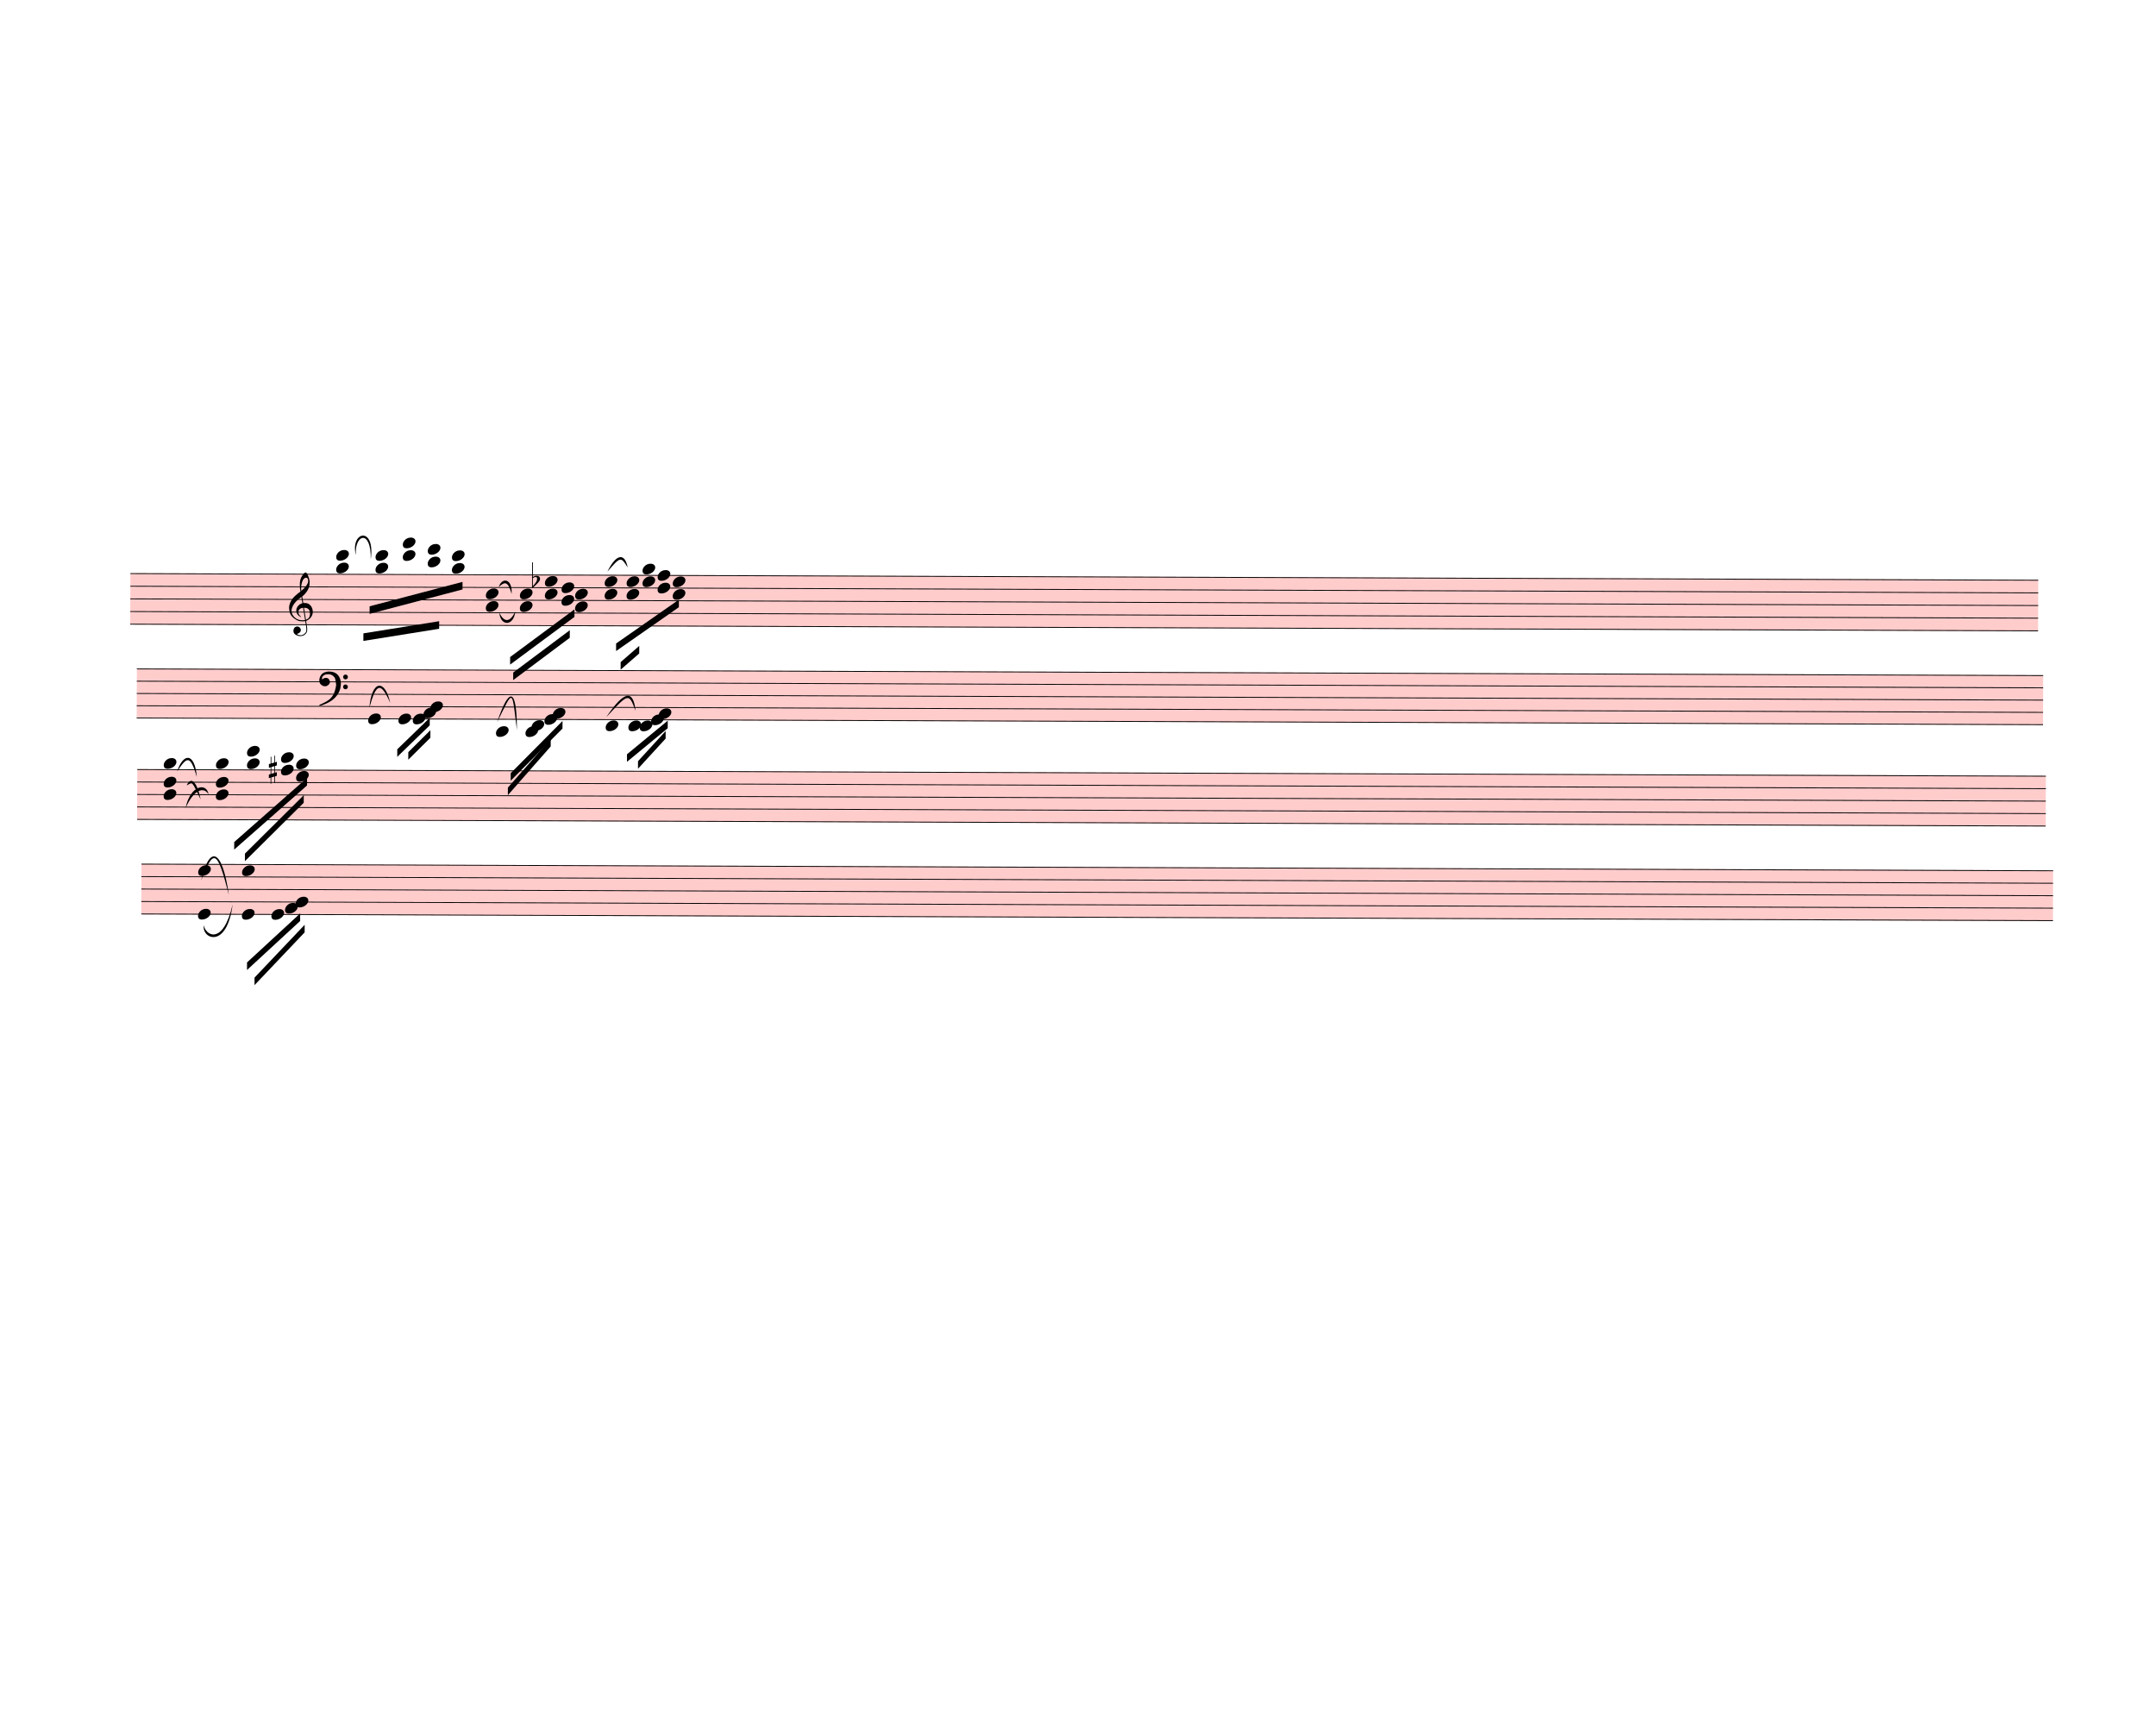
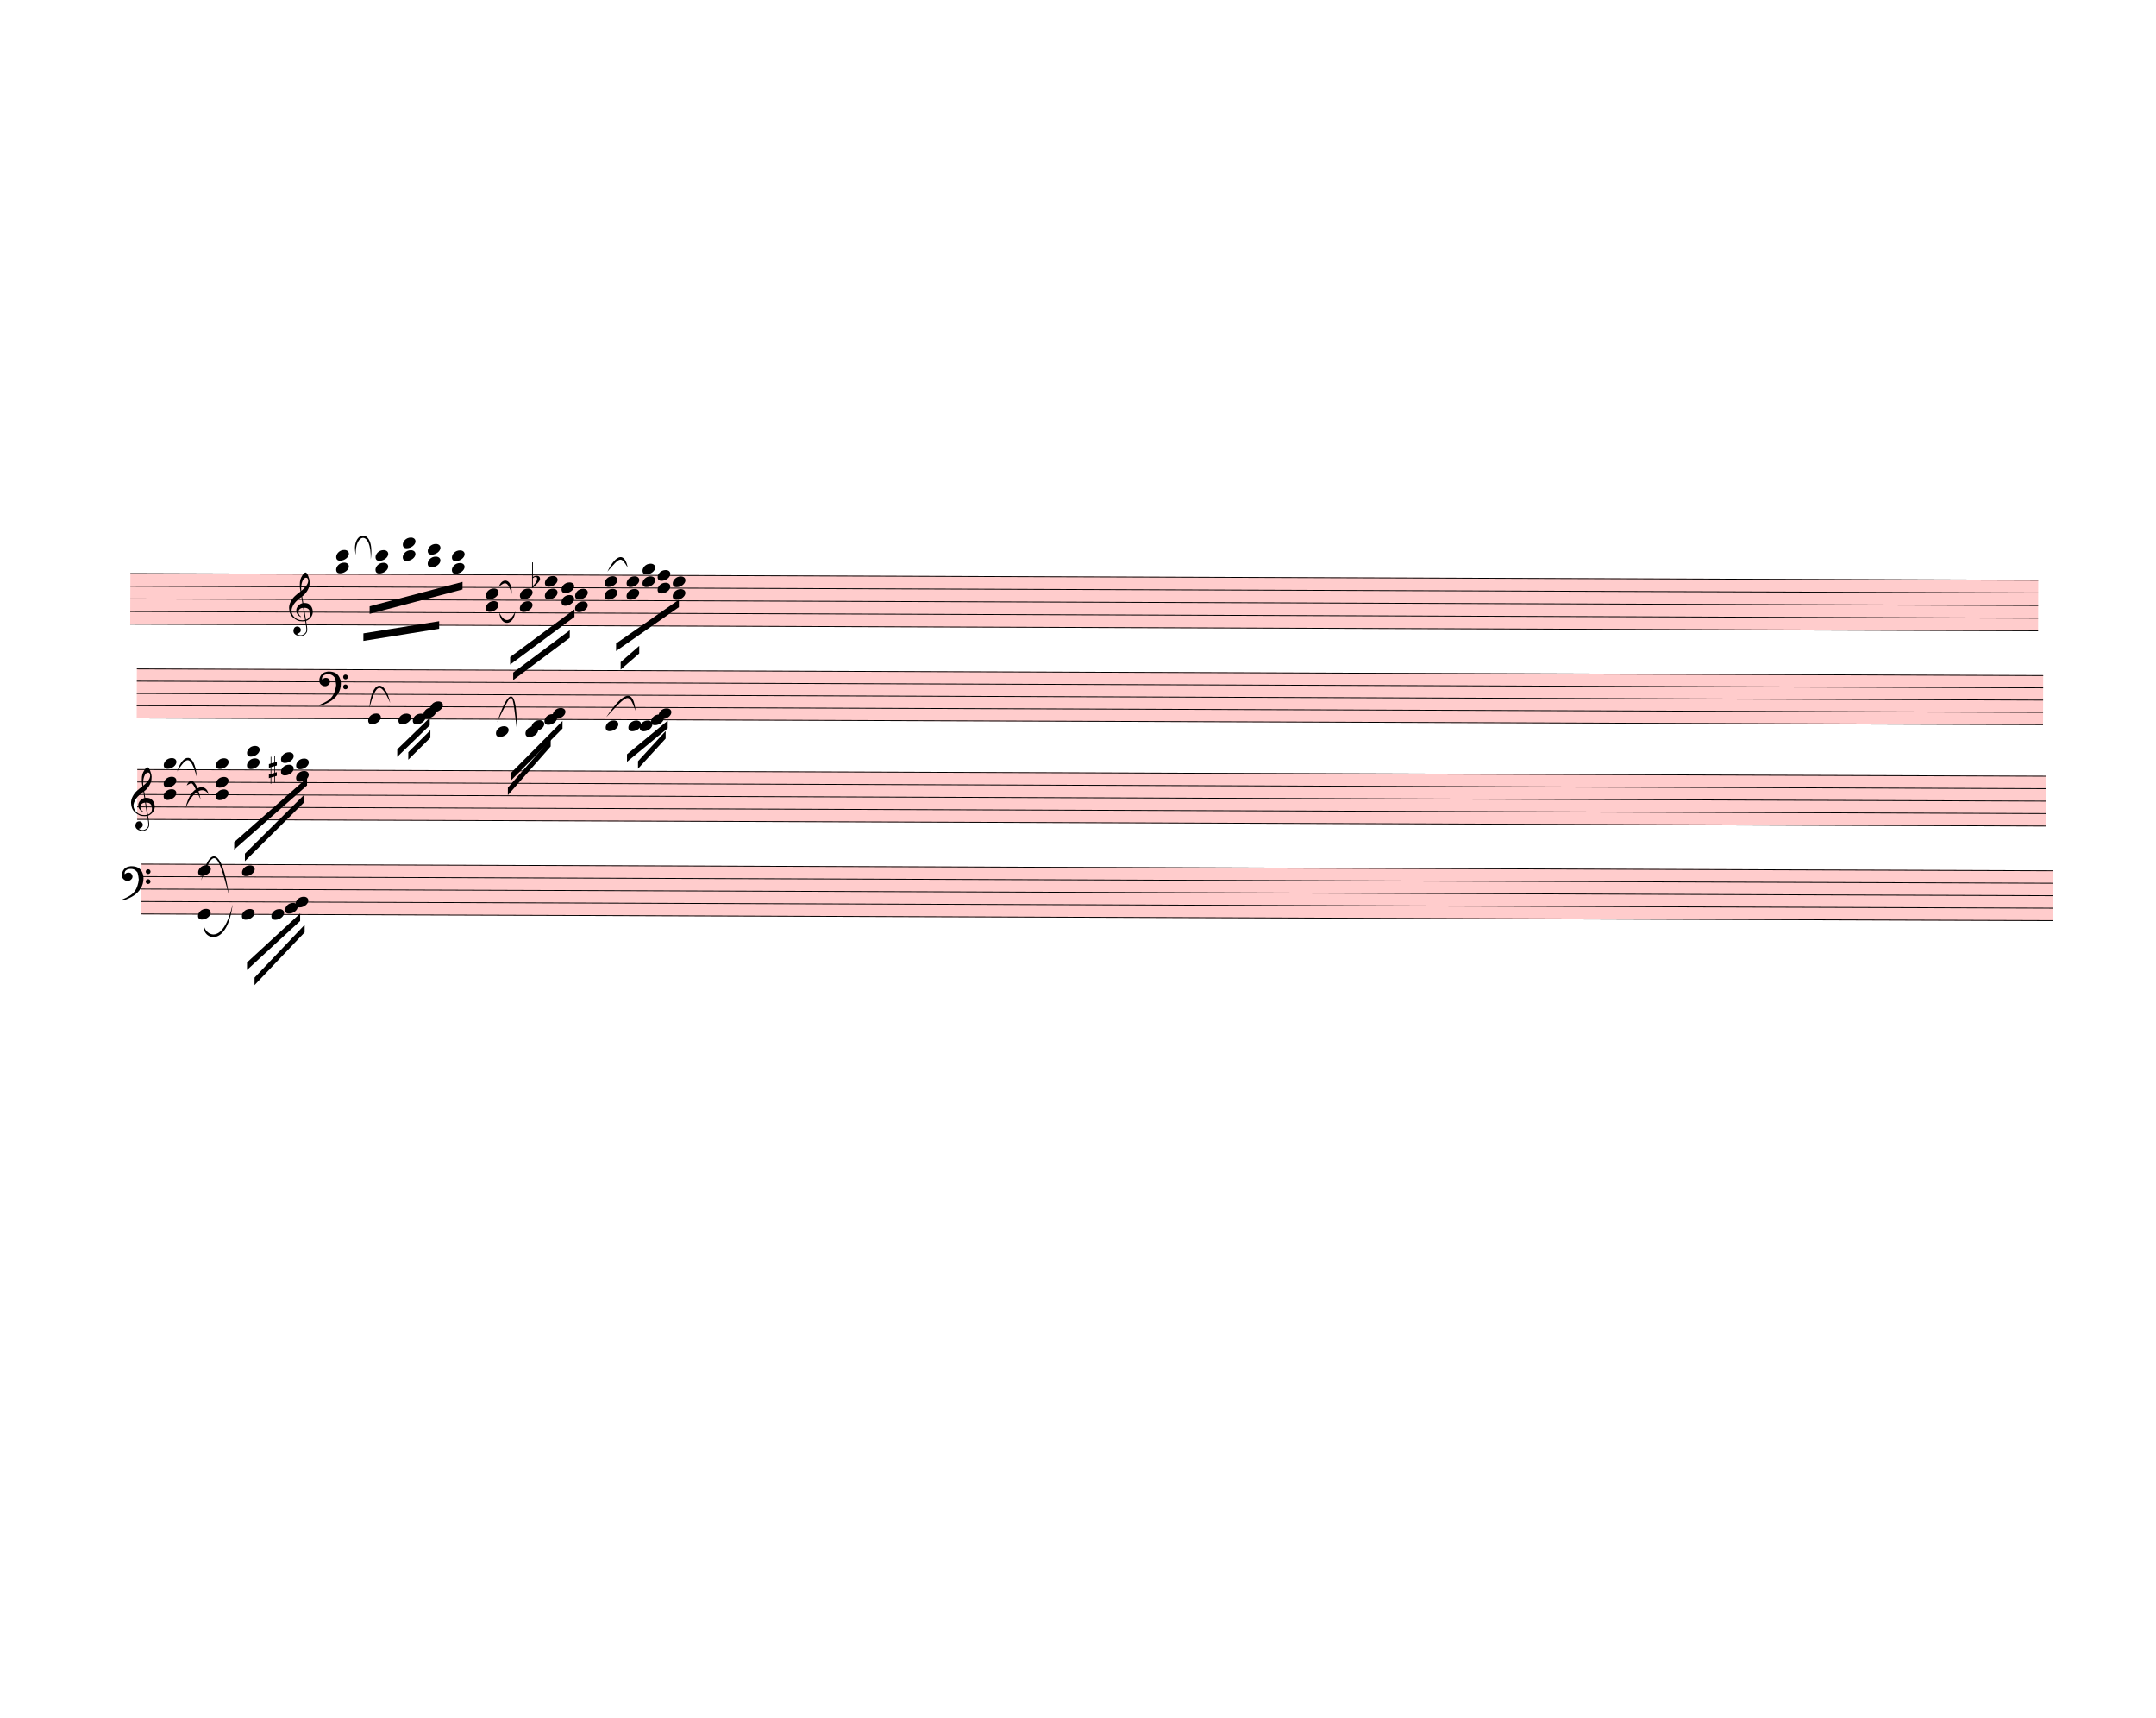
<svg xmlns="http://www.w3.org/2000/svg" width="712.5px" height="567.5px" viewBox="0 0 25650 20430" version="1.1" overflow="visible">
  <defs>
    <style type="text/css">
    /* .staff * {
      fill: #000;
      stroke: #000;
    }

    .deletionBack {
      fill: #00000033;
    } */
  </style>
    <symbol id="sym_notehead_quarter" viewBox="0 0 1000 1000" overflow="inherit">
      <path transform="scale(1,-1)" d="M0 -39c0 68 73 172 200 172c66 0 114 -37 114 -95c0 -84 -106 -171 -218 -171c-64 0 -96 30 -96 94z" />
    </symbol>
    <symbol id="sym_accid_f" viewBox="0 0 1000 1000" overflow="inherit">
      <path transform="scale(1,-1)" d="M20 110c32 16 54 27 93 27c26 0 35 -3 54 -13c13 -7 24 -20 27 -38l4 -25c0 -28 -16 -57 -45 -89c-23 -25 -39 -44 -65 -68l-88 -79v644h20v-359zM90 106c-32 0 -48 -10 -70 -29v-194c31 31 54 59 71 84c21 32 32 59 32 84c0 9 1 16 1 20c0 14 -3 21 -11 30l-8 3z" />
    </symbol>
    <symbol id="sym_clef_G" viewBox="0 0 1000 1000" overflow="inherit">
      <path transform="scale(1,-1)" d="M343 -190c-18 -3 -37 -5 -59 -5c-46 0 -79 6 -101 16c-68 33 -117 72 -146 119c-20 34 -33 80 -37 137c0 5 -1 10 -1 15c0 42 12 86 35 132c23 44 51 82 86 115s75 65 119 98c-2 12 -7 36 -11 72c-3 33 -3 57 -3 69c0 91 12 134 53 200c26 42 50 63 69 63 c16 0 34 -23 54 -71s30 -90 32 -124v-11c0 -85 -16 -126 -52 -187c-10 -16 -49 -70 -76 -92c-10 -7 -20 -15 -29 -23l24 -140c6 1 14 1 22 1c45 0 79 -9 103 -27c46 -33 71 -81 76 -143c1 -5 1 -12 1 -17c0 -96 -68 -163 -141 -193c6 -44 14 -86 20 -126c4 -24 4 -45 4 -62 c0 -23 -3 -41 -10 -54c-27 -50 -69 -77 -123 -80c-4 0 -9 -1 -13 -1c-29 0 -56 8 -84 21c-39 19 -60 46 -62 82v8c0 23 6 43 16 59c14 22 35 32 61 34h5c38 0 72 -32 75 -67v-7c0 -40 -26 -67 -81 -83c13 -19 39 -28 79 -28c48 0 90 34 109 67c7 12 10 31 10 57 c0 16 -1 33 -4 52c-6 41 -14 83 -20 124zM358 730c-74 0 -105 -137 -105 -223c0 -19 2 -37 4 -55c39 30 72 64 99 100c31 41 46 77 46 108v7c-3 41 -16 63 -42 63h-2zM315 92l42 -253c57 19 86 61 86 125c0 5 0 12 -1 18c-5 74 -44 110 -117 110h-10zM297 91 c-56 -2 -100 -36 -100 -93v-6c2 -36 34 -77 59 -89c-2 -2 -6 -4 -8 -8c-54 26 -91 69 -96 134v8c0 53 35 98 69 124c18 13 37 23 60 28l-22 132c-16 -10 -41 -29 -72 -57c-39 -34 -66 -65 -84 -92c-35 -54 -52 -102 -52 -142v-10c4 -53 27 -99 72 -137s96 -56 157 -56 c19 0 40 2 59 7c-15 86 -28 172 -42 257z" />
    </symbol>
    <symbol id="sym_clef_F" viewBox="0 0 1000 1000" overflow="inherit">
      <path transform="scale(1,-1)" d="M509 -105c0 28 22 51 50 51s51 -23 51 -51s-23 -51 -51 -51s-50 23 -50 51zM509 105c0 28 22 51 50 51s51 -23 51 -51s-23 -51 -51 -51s-50 23 -50 51zM138 84c43 0 63 -11 77 -43l14 -34c0 -16 -2 -27 -6 -35c-2 -9 -8 -17 -17 -27c-22 -24 -49 -38 -73 -38 c-43 0 -63 8 -98 39c-20 18 -31 47 -31 87c0 34 9 65 28 98c26 45 62 69 120 81l32 6l22 1c125 0 203 -51 240 -159c10 -30 15 -61 15 -93c0 -83 -19 -154 -59 -219c-70 -115 -185 -194 -360 -251l-26 -5c-8 0 -13 3 -13 7c2 7 3 8 9 14c47 20 66 30 84 39l68 37 c89 53 143 125 172 226c13 48 17 60 20 87c3 19 4 31 5 34c-5 51 -12 95 -20 123c-8 30 -5 22 -14 35c-6 9 -14 17 -27 29c-29 26 -64 39 -103 39c-44 0 -75 -8 -99 -25c-24 -16 -37 -38 -37 -64v-14c2 -4 3 -7 4 -9c25 23 49 34 73 34z" />
    </symbol>
    <symbol id="sym_accid_s" viewBox="0 0 1000 1000" overflow="inherit">
      <path transform="scale(1,-1)" d="M136 186v169h17v-164l44 14v-91l-44 -14v-165l44 12v-91l-44 -13v-155h-17v150l-76 -22v-155h-17v149l-43 -13v90l43 14v167l-43 -14v92l43 13v169h17v-163zM60 73v-167l76 22v168z" />
    </symbol>
  </defs>
  <g class="rastrums">
    <g class="rastrum" data-id="r722c9cc2-7750-418a-ab79-a99ebb077f81" style="transform: rotate(0.2deg); transform-origin: 1575px 6813px;">
      <g class="rastrum bounding-box" data-id="bbox-r722c9cc2-7750-418a-ab79-a99ebb077f81">
        <rect x="1575" y="6813" width="22698" height="612" fill="#ff000033" />
      </g>
      <path d="M1575 6818 L24273 6818" stroke-width="10" stroke="black" />
      <path d="M1575 6968.5 L24273 6968.5" stroke-width="10" stroke="black" />
      <path d="M1575 7119 L24273 7119" stroke-width="10" stroke="black" />
      <path d="M1575 7269.5 L24273 7269.5" stroke-width="10" stroke="black" />
      <path d="M1575 7420 L24273 7420" stroke-width="10" stroke="black" />
    </g>
    <g class="rastrum" data-id="r2f04fc1a-6b27-4877-ae24-b4eae4103b0d" style="transform: rotate(0.2deg); transform-origin: 1656px 7947px;">
      <g class="rastrum bounding-box" data-id="bbox-r2f04fc1a-6b27-4877-ae24-b4eae4103b0d">
        <rect x="1656" y="7947" width="22680" height="594" fill="#ff000033" />
      </g>
      <path d="M1656 7952 L24336 7952" stroke-width="10" stroke="black" />
      <path d="M1656 8098 L24336 8098" stroke-width="10" stroke="black" />
      <path d="M1656 8244 L24336 8244" stroke-width="10" stroke="black" />
      <path d="M1656 8390 L24336 8390" stroke-width="10" stroke="black" />
      <path d="M1656 8536 L24336 8536" stroke-width="10" stroke="black" />
    </g>
    <g class="rastrum" data-id="rbda793ef-cf7c-4d87-a810-6656f61d3f5a" style="transform: rotate(0.2deg); transform-origin: 1665px 9144px;">
      <g class="rastrum bounding-box" data-id="bbox-rbda793ef-cf7c-4d87-a810-6656f61d3f5a">
        <rect x="1665" y="9144" width="22707" height="603" fill="#ff000033" />
      </g>
      <path d="M1665 9149 L24372 9149" stroke-width="10" stroke="black" />
      <path d="M1665 9297.25 L24372 9297.25" stroke-width="10" stroke="black" />
      <path d="M1665 9445.5 L24372 9445.5" stroke-width="10" stroke="black" />
      <path d="M1665 9593.75 L24372 9593.75" stroke-width="10" stroke="black" />
      <path d="M1665 9742 L24372 9742" stroke-width="10" stroke="black" />
    </g>
    <g class="rastrum" data-id="r30f0610e-1902-4c71-bfe5-202bf6d98db1" style="transform: rotate(0.2deg); transform-origin: 1719px 10269px;">
      <g class="rastrum bounding-box" data-id="bbox-r30f0610e-1902-4c71-bfe5-202bf6d98db1">
        <rect x="1719" y="10269" width="22743" height="603" fill="#ff000033" />
      </g>
      <path d="M1719 10274 L24462 10274" stroke-width="10" stroke="black" />
      <path d="M1719 10422.25 L24462 10422.25" stroke-width="10" stroke="black" />
      <path d="M1719 10570.5 L24462 10570.5" stroke-width="10" stroke="black" />
      <path d="M1719 10718.75 L24462 10718.75" stroke-width="10" stroke="black" />
      <path d="M1719 10867 L24462 10867" stroke-width="10" stroke="black" />
    </g>
  </g>
  <g class="draft" data-label="4" data-id="d8c4a1c51-ad28-411b-b3fb-b3887cd08f28">
    <g class="system" data-id="se2af5c2f-9703-4a4c-8bff-c3e7c9a0bfdf">
      <g class="staff" data-n="1" data-rastrum="r722c9cc2-7750-418a-ab79-a99ebb077f81" style="transform: rotate(0.2deg); transform-origin: 1575px 6813px;">
        <g class="chord" data-id="dd2934a59-bd63-4e79-959a-02c08afef023" data-stem.dir="down">
          <g class="notehead">
            <use href="#sym_notehead_quarter" height="480px" width="480px" x="4023" y="6592.25" />
          </g>
          <g class="notehead">
            <use href="#sym_notehead_quarter" height="480px" width="480px" x="4023" y="6742.75" />
          </g>
          <g class="ledgerLines above">
            <path d="M3984 6667.5 L4212 6667.5" stroke-width="18" />
          </g>
          <g class="stem">
            <path d="M4023 6592.25 L4023 7194.25" stroke-width="14" />
          </g>
        </g>
        <g class="chord" data-id="d2eab7451-36fc-4932-ad96-ac8eb391dfb3" data-stem.dir="down">
          <g class="notehead">
            <use href="#sym_notehead_quarter" height="480px" width="480px" x="4491" y="6592.25" />
          </g>
          <g class="notehead">
            <use href="#sym_notehead_quarter" height="480px" width="480px" x="4491" y="6742.75" />
          </g>
          <g class="ledgerLines above">
            <path d="M4452 6667.5 L4680 6667.5" stroke-width="18" />
          </g>
          <g class="stem">
            <path d="M4491 6592.25 L4491 7570.5" stroke-width="14" />
          </g>
        </g>
        <g class="chord" data-id="d912f6274-959e-4cd8-bec7-f0dd4ddeed7c" data-stem.dir="down">
          <g class="notehead">
            <use href="#sym_notehead_quarter" height="480px" width="480px" x="4815" y="6441.75" />
          </g>
          <g class="notehead">
            <use href="#sym_notehead_quarter" height="480px" width="480px" x="4815" y="6592.25" />
          </g>
          <g class="ledgerLines above">
            <path d="M4776 6667.5 L5004 6667.5" stroke-width="18" />
            <path d="M4776 6517 L5004 6517" stroke-width="18" />
          </g>
          <g class="stem">
            <path d="M4815 6441.75 L4815 7420" stroke-width="14" />
          </g>
        </g>
        <g class="chord" data-id="db8372bef-db91-4bda-bf43-899e8147722c" data-stem.dir="down">
          <g class="notehead">
            <use href="#sym_notehead_quarter" height="480px" width="480px" x="5112" y="6517" />
          </g>
          <g class="notehead">
            <use href="#sym_notehead_quarter" height="480px" width="480px" x="5112" y="6667.5" />
          </g>
          <g class="ledgerLines above">
            <path d="M5073 6667.5 L5301 6667.5" stroke-width="18" />
            <path d="M5073 6517 L5301 6517" stroke-width="18" />
          </g>
          <g class="stem">
            <path d="M5112 6517 L5112 7194.25" stroke-width="14" />
          </g>
        </g>
        <g class="chord" data-id="dfc340e22-7104-4b29-97d7-1e00ae7ea199" data-stem.dir="down">
          <g class="notehead">
            <use href="#sym_notehead_quarter" height="480px" width="480px" x="5400" y="6592.25" />
          </g>
          <g class="notehead">
            <use href="#sym_notehead_quarter" height="480px" width="480px" x="5400" y="6742.75" />
          </g>
          <g class="ledgerLines above">
            <path d="M5361 6667.5 L5589 6667.5" stroke-width="18" />
          </g>
          <g class="stem">
            <path d="M5400 6592.25 L5400 7043.75" stroke-width="14" />
          </g>
        </g>
        <g class="chord" data-id="da7c31d7a-7d0c-412e-aec0-b0c9648b5ae2" data-stem.dir="down">
          <g class="notehead">
            <use href="#sym_notehead_quarter" height="480px" width="480px" x="5805" y="7043.75" />
          </g>
          <g class="notehead">
            <use href="#sym_notehead_quarter" height="480px" width="480px" x="5805" y="7194.25" />
          </g>
          <g class="stem">
            <path d="M5805 7043.75 L5805 7495.25" stroke-width="14" />
          </g>
        </g>
        <g class="chord" data-id="d91d22b0a-158a-4a4e-b3bd-8c8896cb6b10" data-stem.dir="down">
          <g class="notehead">
            <use href="#sym_notehead_quarter" height="480px" width="480px" x="6210" y="7043.75" />
          </g>
          <g class="notehead">
            <use href="#sym_notehead_quarter" height="480px" width="480px" x="6210" y="7194.25" />
          </g>
          <g class="stem">
            <path d="M6210 7043.75 L6210 7344.75" stroke-width="14" />
          </g>
        </g>
        <g class="chord" data-id="dc4904ad5-dba7-4aa7-8651-cfe93f27540b" data-stem.dir="down">
          <g class="notehead">
            <use href="#sym_notehead_quarter" height="480px" width="480px" x="6507" y="6893.25" />
          </g>
          <g class="notehead">
            <use href="#sym_notehead_quarter" height="480px" width="480px" x="6507" y="7043.75" />
          </g>
          <g class="stem">
            <path d="M6507 6893.25 L6507 7194.25" stroke-width="14" />
          </g>
        </g>
        <g class="chord" data-id="d31c3a8ae-c0f9-455a-8834-887397418137" data-stem.dir="down">
          <g class="notehead">
            <use href="#sym_notehead_quarter" height="480px" width="480px" x="6705" y="6968.5" />
          </g>
          <g class="notehead">
            <use href="#sym_notehead_quarter" height="480px" width="480px" x="6705" y="7119" />
          </g>
          <g class="stem">
            <path d="M6705 6968.5 L6705 7269.5" stroke-width="14" />
          </g>
        </g>
        <g class="chord" data-id="d34954973-cf88-4e31-bd96-ad1d2765ffcf" data-stem.dir="down">
          <g class="notehead">
            <use href="#sym_notehead_quarter" height="480px" width="480px" x="6867" y="7043.75" />
          </g>
          <g class="notehead">
            <use href="#sym_notehead_quarter" height="480px" width="480px" x="6867" y="7194.25" />
          </g>
          <g class="stem">
            <path d="M6867 7043.75 L6867 7344.75" stroke-width="14" />
          </g>
        </g>
        <g class="chord" data-id="df9acf0b5-759b-486e-a55e-dffe3f9cad59" data-stem.dir="down">
          <g class="notehead">
            <use href="#sym_notehead_quarter" height="480px" width="480px" x="7218" y="6893.25" />
          </g>
          <g class="notehead">
            <use href="#sym_notehead_quarter" height="480px" width="480px" x="7218" y="7043.75" />
          </g>
          <g class="stem">
            <path d="M7218 6893.25 L7218 7269.5" stroke-width="14" />
          </g>
        </g>
        <g class="chord" data-id="dcd5cf26c-ce30-46e8-8ef3-ecf4d6c2ebfd" data-stem.dir="down">
          <g class="notehead">
            <use href="#sym_notehead_quarter" height="480px" width="480px" x="7479" y="6893.25" />
          </g>
          <g class="notehead">
            <use href="#sym_notehead_quarter" height="480px" width="480px" x="7479" y="7043.75" />
          </g>
          <g class="stem">
            <path d="M7479 6893.25 L7479 7495.25" stroke-width="14" />
          </g>
        </g>
        <g class="chord" data-id="d78a442fb-4030-4170-b61e-969c7b09abc3" data-stem.dir="down">
          <g class="notehead">
            <use href="#sym_notehead_quarter" height="480px" width="480px" x="7668" y="6742.75" />
          </g>
          <g class="notehead">
            <use href="#sym_notehead_quarter" height="480px" width="480px" x="7668" y="6893.25" />
          </g>
          <g class="ledgerLines above" />
          <g class="stem">
            <path d="M7668 6742.75 L7668 7119" stroke-width="14" />
          </g>
        </g>
        <g class="chord" data-id="dadddeeab-bb6a-4d86-99c6-9d2f1b6f8e05" data-stem.dir="down">
          <g class="notehead">
            <use href="#sym_notehead_quarter" height="480px" width="480px" x="7848" y="6818" />
          </g>
          <g class="notehead">
            <use href="#sym_notehead_quarter" height="480px" width="480px" x="7848" y="6968.5" />
          </g>
          <g class="stem">
            <path d="M7848 6818 L7848 7194.25" stroke-width="14" />
          </g>
        </g>
        <g class="chord" data-id="dead09a9a-8314-468b-a78f-15f5a644de72" data-stem.dir="down">
          <g class="notehead">
            <use href="#sym_notehead_quarter" height="480px" width="480px" x="8028" y="6893.25" />
          </g>
          <g class="notehead">
            <use href="#sym_notehead_quarter" height="480px" width="480px" x="8028" y="7043.75" />
          </g>
          <g class="stem">
            <path d="M8028 6893.25 L8028 7194.25" stroke-width="14" />
          </g>
        </g>
        <g class="accid" data-id="d35441811-b2f9-4967-9f80-1884173329cb">
          <use href="#sym_accid_f" height="480px" width="480px" x="6354" y="6893.25" />
        </g>
        <g class="clef" data-id="dce9bb83a-8912-4fe2-ab7c-a8312f1d436d">
          <use href="#sym_clef_G" height="561px" width="561px" x="3465" y="7269.5" />
        </g>
      </g>
      <g class="staff" data-n="2" data-rastrum="r2f04fc1a-6b27-4877-ae24-b4eae4103b0d" style="transform: rotate(0.2deg); transform-origin: 1656px 7947px;">
        <g class="note" data-id="db9464c47-b1bb-46a6-a259-8526146c20a5" data-stem.dir="down">
          <g class="notehead">
            <use href="#sym_notehead_quarter" height="480px" width="480px" x="4410" y="8536" />
          </g>
          <g class="stem">
            <path d="M4410 8536 L4410 8974" stroke-width="14" />
          </g>
        </g>
        <g class="note" data-id="d43cf4fda-1ae2-4366-81c7-9a00061d4a3e" data-stem.dir="down">
          <g class="notehead">
            <use href="#sym_notehead_quarter" height="480px" width="480px" x="4770" y="8536" />
          </g>
          <g class="stem">
            <path d="M4770 8536 L4770 8755" stroke-width="14" />
          </g>
        </g>
        <g class="note" data-id="d4f7972d9-98b5-4687-9cca-1557dbc25a7f" data-stem.dir="down">
          <g class="notehead">
            <use href="#sym_notehead_quarter" height="480px" width="480px" x="4941" y="8536" />
          </g>
          <g class="stem">
            <path d="M4941 8536 L4941 8682" stroke-width="14" />
          </g>
        </g>
        <g class="note" data-id="d5bc78912-4af7-4bd1-bf7c-26368d87a925" data-stem.dir="down">
          <g class="notehead">
            <use href="#sym_notehead_quarter" height="480px" width="480px" x="5067" y="8463" />
          </g>
          <g class="stem">
            <path d="M5067 8463 L5067 8536" stroke-width="14" />
          </g>
        </g>
        <g class="note" data-id="d97e5f682-7d6a-4b18-974d-3fdc882621b5" data-stem.dir="down">
          <g class="notehead">
            <use href="#sym_notehead_quarter" height="480px" width="480px" x="5148" y="8390" />
          </g>
          <g class="stem">
            <path d="M5148 8390 L5148 8536" stroke-width="14" />
          </g>
        </g>
        <g class="note" data-id="dcacdab99-9b00-40e9-a0b3-ae21f8e75215" data-stem.dir="down">
          <g class="notehead">
            <use href="#sym_notehead_quarter" height="480px" width="480px" x="5931" y="8682" />
          </g>
          <g class="ledgerLines below">
            <path d="M5892 8682 L6120 8682" stroke-width="18" />
          </g>
          <g class="stem">
            <path d="M5931 8682 L5931 9047" stroke-width="14" />
          </g>
        </g>
        <g class="note" data-id="d18e4d922-8d86-4add-b94b-5bcbc2de5d2d" data-stem.dir="down">
          <g class="notehead">
            <use href="#sym_notehead_quarter" height="480px" width="480px" x="6282" y="8682" />
          </g>
          <g class="ledgerLines below">
            <path d="M6243 8682 L6471 8682" stroke-width="18" />
          </g>
          <g class="stem">
            <path d="M6282 8682 L6282 8974" stroke-width="14" />
          </g>
        </g>
        <g class="note" data-id="d70f918f3-6736-4304-95de-e95474713dbf" data-stem.dir="down">
          <g class="notehead">
            <use href="#sym_notehead_quarter" height="480px" width="480px" x="6354" y="8609" />
          </g>
          <g class="ledgerLines below" />
          <g class="stem">
            <path d="M6354 8609 L6354 9047" stroke-width="14" />
          </g>
        </g>
        <g class="note" data-id="d6c0c0a7c-e0bb-447c-9d71-07003dd34fac" data-stem.dir="down">
          <g class="notehead">
            <use href="#sym_notehead_quarter" height="480px" width="480px" x="6507" y="8536" />
          </g>
          <g class="stem">
            <path d="M6507 8536 L6507 8755" stroke-width="14" />
          </g>
        </g>
        <g class="note" data-id="d708e18ca-906f-4bef-99d9-e9ea123f78bc" data-stem.dir="down">
          <g class="notehead">
            <use href="#sym_notehead_quarter" height="480px" width="480px" x="6606" y="8463" />
          </g>
          <g class="stem">
            <path d="M6606 8463 L6606 8682" stroke-width="14" />
          </g>
        </g>
        <g class="note" data-id="d7106483f-357e-461e-b72d-2da6e46e6fe8" data-stem.dir="down">
          <g class="notehead">
            <use href="#sym_notehead_quarter" height="480px" width="480px" x="7236" y="8609" />
          </g>
          <g class="ledgerLines below" />
          <g class="stem">
            <path d="M7236 8609 L7236 8901" stroke-width="14" />
          </g>
        </g>
        <g class="note" data-id="d44bc81cb-415e-481d-ae5a-05be64095311" data-stem.dir="down">
          <g class="notehead">
            <use href="#sym_notehead_quarter" height="480px" width="480px" x="7506" y="8609" />
          </g>
          <g class="ledgerLines below" />
          <g class="stem">
            <path d="M7506 8609 L7506 8828" stroke-width="14" />
          </g>
        </g>
        <g class="note" data-id="dfa34cd77-235b-421c-a88d-9206af73be8c" data-stem.dir="down">
          <g class="notehead">
            <use href="#sym_notehead_quarter" height="480px" width="480px" x="7641" y="8609" />
          </g>
          <g class="ledgerLines below" />
          <g class="stem">
            <path d="M7641 8609 L7641 8682" stroke-width="14" />
          </g>
        </g>
        <g class="note" data-id="d6c4f3918-b22d-47d6-8ad9-e97d7afa93a1" data-stem.dir="down">
          <g class="notehead">
            <use href="#sym_notehead_quarter" height="480px" width="480px" x="7776" y="8536" />
          </g>
          <g class="stem">
            <path d="M7776 8536 L7776 8682" stroke-width="14" />
          </g>
        </g>
        <g class="note" data-id="d21dfb050-2f86-41c4-a31e-f53262e3f5c9" data-stem.dir="down">
          <g class="notehead">
            <use href="#sym_notehead_quarter" height="480px" width="480px" x="7866" y="8463" />
          </g>
          <g class="stem">
            <path d="M7866 8463 L7866 8609" stroke-width="14" />
          </g>
        </g>
        <g class="clef" data-id="d19225d1c-1408-4db7-8e79-c33c72560dde">
          <use href="#sym_clef_F" height="561px" width="561px" x="3825" y="8098" />
        </g>
      </g>
      <g class="barLine" data-id="da4dab7bc-100d-4c7d-ab5f-33c0811c1d54">
        <path d="M5715.9 6678 L5661 9408.6" stroke-width="27" />
      </g>
      <g class="barLine" data-id="dda1e7d39-d5b9-42a0-9834-3b61e6676fc2">
        <path d="M7110 6565.5 L6820.2 9578.7" stroke-width="27" />
      </g>
      <g class="barLine" data-id="d69c53547-aaad-47ea-914c-889cd9f8219a">
        <path d="M8296.2 6716.7 L8074.8 9196.2" stroke-width="27" />
      </g>
      <g class="beam" data-id="b5b39886f-3359-4cda-b1a3-f19978fbe313" style="transform: rotate(0.2deg); transform-origin: 1575px 6813px;">
        <polygon points="4422.6,7197.3 5526.9,6903 5526.9,6993 4422.6,7287.3" stroke-opacity="1" fill-opacity="1" />
      </g>
      <g class="beam" data-id="bab2752c5-6fec-476a-a057-3288ad09cd8e" style="transform: rotate(0.2deg); transform-origin: 1575px 6813px;">
        <polygon points="4349.7,7519.5 5250.6,7371.9 5250.6,7461.9 4349.7,7609.5" stroke-opacity="1" fill-opacity="1" />
      </g>
      <g class="beam" data-id="b8b6025ed-e2d4-412e-b52a-0c1575bf720c" style="transform: rotate(0.2deg); transform-origin: 1575px 6813px;">
        <polygon points="6096.6,7794.9 6859.8,7225.2 6859.8,7315.2 6096.6,7884.9" stroke-opacity="1" fill-opacity="1" />
      </g>
      <g class="beam" data-id="b8dcb3eaa-7320-4e7e-8769-b35fa521f252" style="transform: rotate(0.2deg); transform-origin: 1575px 6813px;">
        <polygon points="6133.5,7979.4 6804.9,7473.6 6804.9,7563.6 6133.5,8069.4" stroke-opacity="1" fill-opacity="1" />
      </g>
      <g class="beam" data-id="b688cd50f-a285-4ced-86a3-c67a058965e1" style="transform: rotate(0.2deg); transform-origin: 1575px 6813px;">
        <polygon points="7356.6,7629.3 8101.8,7105.5 8101.8,7195.5 7356.6,7719.3" stroke-opacity="1" fill-opacity="1" />
      </g>
      <g class="beam" data-id="bcfcf021c-e9ec-4abd-b148-468f01d08a00" style="transform: rotate(0.2deg); transform-origin: 1575px 6813px;">
        <polygon points="7411.5,7850.7 7632,7657.2 7632,7747.2 7411.5,7940.7" stroke-opacity="1" fill-opacity="1" />
      </g>
      <g class="beam" data-id="b9cc67b05-cba5-4d4c-8ca0-ffb79ca8f366" style="transform: rotate(0.2deg); transform-origin: 1656px 7947px;">
        <polygon points="4757.4,8897.4 5142.6,8521.2 5142.6,8611.2 4757.4,8987.4" stroke-opacity="1" fill-opacity="1" />
      </g>
      <g class="beam" data-id="b7214877b-610e-4385-818e-998f6e239ed2" style="transform: rotate(0.2deg); transform-origin: 1656px 7947px;">
        <polygon points="4888.8,8930.7 5150.7,8668.8 5150.7,8758.8 4888.8,9020.7" stroke-opacity="1" fill-opacity="1" />
      </g>
      <g class="beam" data-id="b2bf86ce0-cbc5-478e-95c6-53df78aa2c54" style="transform: rotate(0.2deg); transform-origin: 1656px 7947px;">
        <polygon points="6108.3,9176.4 6722.1,8553.6 6722.1,8643.6 6108.3,9266.4" stroke-opacity="1" fill-opacity="1" />
      </g>
      <g class="beam" data-id="bab96452c-6ec3-44f5-b380-98821b94a7d1" style="transform: rotate(0.2deg); transform-origin: 1656px 7947px;">
        <polygon points="6075,9348.3 6582.6,8766.9 6582.6,8856.9 6075,9438.3" stroke-opacity="1" fill-opacity="1" />
      </g>
      <g class="beam" data-id="b33e2a58c-221e-4472-8988-64ab5d4c29d3" style="transform: rotate(0.2deg); transform-origin: 1656px 7947px;">
        <polygon points="7490.7,8946.9 7974,8545.5 7974,8635.5 7490.7,9036.9" stroke-opacity="1" fill-opacity="1" />
      </g>
      <g class="beam" data-id="b0ad4ffb0-b796-4530-b31f-34ac7aa423e9" style="transform: rotate(0.2deg); transform-origin: 1656px 7947px;">
        <polygon points="7622.1,9028.8 7949.7,8668.8 7949.7,8758.8 7622.1,9118.8" stroke-opacity="1" fill-opacity="1" />
      </g>
      <g class="curve" data-id="d47f0d2ca-4d6a-40b6-b72f-c4433343bfff" data-class="curve">
        <path d="M4233.60,6603.30 C4163.40,6318.00 4468.50,6254.10 4410.90,6653.70 C4417.79,6291.49 4215.67,6353.16 4233.60,6603.30" stroke-width="9" stroke-linecap="round" stroke-linejoin="round" />
      </g>
      <g class="curve" data-id="da87dc667-5582-4bbb-ab11-bbd9d1347b0f" data-class="curve">
        <path d="M4394.70,8418.60 C4419.90,8095.50 4578.30,8066.70 4642.20,8361.90 C4529.93,8107.06 4475.75,8124.64 4394.70,8418.60" stroke-width="9" stroke-linecap="round" stroke-linejoin="round" />
      </g>
      <g class="curve" data-id="dc6aaef0a-d4b3-457e-92a9-6be25e61baa8" data-class="curve">
        <path d="M5933.70,6983.10 C5972.40,6862.50 6099.30,6881.40 6086.70,7065.90 C6044.38,6912.26 6005.37,6916.18 5933.70,6983.10" stroke-width="9" stroke-linecap="round" stroke-linejoin="round" />
      </g>
      <g class="curve" data-id="dc4eea4c8-09c1-410e-a113-2d5182e3459a" data-class="curve">
        <path d="M5940.00,7287.30 C5997.60,7407.90 6066.90,7407.90 6130.80,7274.70 C6111.45,7452.45 5954.20,7453.57 5940.00,7287.30" stroke-width="9" stroke-linecap="round" stroke-linejoin="round" />
      </g>
      <g class="curve" data-id="d699fc76c-a73e-4600-9160-c897ecc14d40" data-class="curve">
        <path d="M5913.90,8592.30 C6058.80,8158.50 6149.70,8181.00 6149.70,8684.10 C6087.62,8191.74 6113.46,8189.83 5913.90,8592.30" stroke-width="9" stroke-linecap="round" stroke-linejoin="round" />
      </g>
      <g class="curve" data-id="dd8d69fc1-1d92-4b92-9790-f784780ed527" data-class="curve">
        <path d="M7226.10,6801.30 C7334.10,6579.00 7435.80,6579.00 7467.30,6750.90 C7386.00,6617.59 7379.93,6622.23 7226.10,6801.30" stroke-width="9" stroke-linecap="round" stroke-linejoin="round" />
      </g>
      <g class="curve" data-id="d59a1f898-ed9b-4169-8e52-987557f53873" data-class="curve">
        <path d="M7212.60,8532.00 C7434.00,8201.70 7535.70,8210.70 7560.90,8455.50 C7479.35,8238.87 7478.42,8246.37 7212.60,8532.00" stroke-width="9" stroke-linecap="round" stroke-linejoin="round" />
      </g>
    </g>
    <g class="system" data-id="s5687ea64-bb38-437a-bd9f-31090050c897">
      <g class="staff" data-n="1" data-rastrum="rbda793ef-cf7c-4d87-a810-6656f61d3f5a" style="transform: rotate(0.2deg); transform-origin: 1665px 9144px;">
        <g class="chord" data-id="db4e5d712-891d-4e73-803d-7d6f316a4a24" data-stem.dir="down">
          <g class="notehead">
            <use href="#sym_notehead_quarter" height="480px" width="480px" x="1980" y="9074.875" />
          </g>
          <g class="notehead">
            <use href="#sym_notehead_quarter" height="480px" width="480px" x="1980" y="9297.25" />
          </g>
          <g class="notehead">
            <use href="#sym_notehead_quarter" height="480px" width="480px" x="1980" y="9445.5" />
          </g>
          <g class="ledgerLines above" />
          <g class="stem">
            <path d="M1980 9074.875 L1980 9890.25" stroke-width="14" />
          </g>
        </g>
        <g class="chord" data-id="d3eae14d6-1fc4-4778-9c9e-cdc7f76d21f5" data-stem.dir="down">
          <g class="notehead">
            <use href="#sym_notehead_quarter" height="480px" width="480px" x="2601" y="9074.875" />
          </g>
          <g class="notehead">
            <use href="#sym_notehead_quarter" height="480px" width="480px" x="2601" y="9297.25" />
          </g>
          <g class="notehead">
            <use href="#sym_notehead_quarter" height="480px" width="480px" x="2601" y="9445.5" />
          </g>
          <g class="ledgerLines above" />
          <g class="stem">
            <path d="M2601 9074.875 L2601 9964.375" stroke-width="14" />
          </g>
        </g>
        <g class="chord" data-id="d1a0c77a2-a3ba-4bd1-8273-42818dbc4a7d" data-stem.dir="down">
          <g class="notehead">
            <use href="#sym_notehead_quarter" height="480px" width="480px" x="2970" y="8926.625" />
          </g>
          <g class="notehead">
            <use href="#sym_notehead_quarter" height="480px" width="480px" x="2970" y="9074.875" />
          </g>
          <g class="ledgerLines above">
            <path d="M2931 9000.75 L3159 9000.75" stroke-width="18" />
          </g>
          <g class="stem">
            <path d="M2970 8926.625 L2970 9742" stroke-width="14" />
          </g>
        </g>
        <g class="chord" data-id="d769bb7ed-c276-42e2-a72e-ab0357047fe0" data-stem.dir="down">
          <g class="notehead">
            <use href="#sym_notehead_quarter" height="480px" width="480px" x="3375" y="9000.75" />
          </g>
          <g class="notehead">
            <use href="#sym_notehead_quarter" height="480px" width="480px" x="3375" y="9149" />
          </g>
          <g class="ledgerLines above">
            <path d="M3336 9000.75 L3564 9000.75" stroke-width="18" />
          </g>
          <g class="stem">
            <path d="M3375 9000.75 L3375 9519.625" stroke-width="14" />
          </g>
        </g>
        <g class="chord" data-id="d4fd45aea-ba4f-403a-a0d1-8609dfece1f8" data-stem.dir="down">
          <g class="notehead">
            <use href="#sym_notehead_quarter" height="480px" width="480px" x="3555" y="9074.875" />
          </g>
          <g class="notehead">
            <use href="#sym_notehead_quarter" height="480px" width="480px" x="3555" y="9223.125" />
          </g>
          <g class="ledgerLines above" />
          <g class="stem">
            <path d="M3555 9074.875 L3555 9519.625" stroke-width="14" />
          </g>
        </g>
        <g class="accid" data-id="def02fc2a-52e8-4dc9-ae1f-bee32b509031">
          <use href="#sym_accid_s" height="480px" width="480px" x="3231" y="9149" />
        </g>
+         <g class="clef" data-id="d9712f211-804b-4130-a84b-c60d13f0fe53">
+           <use href="#sym_clef_G" height="561px" width="561px" x="1593" y="9593.75" />
+         </g>
      </g>
      <g class="staff" data-n="2" data-rastrum="r30f0610e-1902-4c71-bfe5-202bf6d98db1" style="transform: rotate(0.2deg); transform-origin: 1719px 10269px;">
        <g class="note" data-id="d44eecaf3-9282-445b-bec6-bb9bbeeb637b" data-stem.dir="down">
          <g class="notehead">
            <use href="#sym_notehead_quarter" height="480px" width="480px" x="3267" y="10867" />
          </g>
          <g class="stem">
            <path d="M3267 10867 L3267 11163.5" stroke-width="14" />
          </g>
        </g>
        <g class="note" data-id="d60d1b70f-e574-41d5-9346-c454ae6e2819" data-stem.dir="down">
          <g class="notehead">
            <use href="#sym_notehead_quarter" height="480px" width="480px" x="3429" y="10792.875" />
          </g>
          <g class="stem">
            <path d="M3429 10792.875 L3429 10941.125" stroke-width="14" />
          </g>
        </g>
        <g class="note" data-id="d82595d0f-f717-4985-9f18-b0c1828dfe04" data-stem.dir="down">
          <g class="notehead">
            <use href="#sym_notehead_quarter" height="480px" width="480px" x="3555" y="10718.75" />
          </g>
          <g class="stem">
            <path d="M3555 10718.75 L3555 11015.25" stroke-width="14" />
          </g>
        </g>
        <g class="chord" data-id="dc488c35c-6712-4244-9337-78d63e284b19" data-stem.dir="down">
          <g class="notehead">
            <use href="#sym_notehead_quarter" height="480px" width="480px" x="2394" y="10348.125" />
          </g>
          <g class="notehead">
            <use href="#sym_notehead_quarter" height="480px" width="480px" x="2394" y="10867" />
          </g>
          <g class="stem">
            <path d="M2394 10348.125 L2394 11385.875" stroke-width="14" />
          </g>
        </g>
        <g class="chord" data-id="d1e5da942-2a2a-4cfa-8371-6b071b57e8d6" data-stem.dir="down">
          <g class="notehead">
            <use href="#sym_notehead_quarter" height="480px" width="480px" x="2916" y="10348.125" />
          </g>
          <g class="notehead">
            <use href="#sym_notehead_quarter" height="480px" width="480px" x="2916" y="10867" />
          </g>
          <g class="stem">
            <path d="M2916 10348.125 L2916 11311.75" stroke-width="14" />
          </g>
+         </g>
+         <g class="clef" data-id="de9bd96b4-8729-4e67-8ee1-46707ac7e1cd">
+           <use href="#sym_clef_F" height="561px" width="561px" x="1485" y="10422.25" />
        </g>
      </g>
      <g class="barLine" data-id="db0d961b7-720f-4053-8366-a0806bd00f2a">
        <path d="M3865.5 9186.3 L3942 11511" stroke-width="27" />
      </g>
      <g class="beam" data-id="bdb5d4a8c-204f-446d-9676-fed46a3e8600" style="transform: rotate(0.2deg); transform-origin: 1665px 9144px;">
        <polygon points="2821.5,10007.1 3685.5,9241.2 3685.5,9331.2 2821.5,10097.1" stroke-opacity="1" fill-opacity="1" />
      </g>
      <g class="beam" data-id="b57268d8c-b131-4e9f-98ca-e90e525ae4cd" style="transform: rotate(0.2deg); transform-origin: 1665px 9144px;">
        <polygon points="2949.3,10144.8 3646.8,9447.3 3646.8,9537.3 2949.3,10234.8" stroke-opacity="1" fill-opacity="1" />
      </g>
      <g class="beam" data-id="b786afdfe-b220-401c-8f18-ef25aca75c99" style="transform: rotate(0.2deg); transform-origin: 1719px 10269px;">
        <polygon points="2979,11439 3609,10854 3609,10944 2979,11529" stroke-opacity="1" fill-opacity="1" />
      </g>
      <g class="beam" data-id="b3d6afcb2-4cee-47e4-9d3f-00955b299f01" style="transform: rotate(0.2deg); transform-origin: 1719px 10269px;">
        <polygon points="3069,11619 3663,10989 3663,11079 3069,11709" stroke-opacity="1" fill-opacity="1" />
      </g>
      <g class="curve" data-id="d50e69902-3512-4f0e-993a-dcab53a74cf5" data-class="curve">
        <path d="M2106.90,9179.10 C2177.10,8957.70 2316.60,8944.20 2341.80,9243.00 C2262.04,8975.70 2224.10,8999.66 2106.90,9179.10" stroke-width="9" stroke-linecap="round" stroke-linejoin="round" />
      </g>
      <g class="curve" data-id="d45304773-96e7-463c-a16b-f8bad1bfa93f" data-class="curve">
        <path d="M2221.20,9344.70 C2259.90,9249.30 2335.50,9261.90 2386.80,9509.40 C2278.88,9289.52 2296.86,9300.32 2221.20,9344.70" stroke-width="9" stroke-linecap="round" stroke-linejoin="round" />
      </g>
      <g class="curve" data-id="d02db966a-0520-4f55-9251-8bf524d80b75" data-class="curve">
        <path d="M2208.60,9611.10 C2259.90,9344.70 2459.70,9299.70 2481.30,9452.70 C2432.08,9356.32 2308.94,9384.25 2208.60,9611.10" stroke-width="9" stroke-linecap="round" stroke-linejoin="round" />
      </g>
      <g class="curve" data-id="d32fb87dc-6bc8-4ffd-82d8-aa4c99693e53" data-class="curve">
        <path d="M2393.10,10474.20 C2487.60,10061.10 2640.60,10074.60 2722.50,10645.20 C2582.15,10098.11 2541.16,10094.27 2393.10,10474.20" stroke-width="9" stroke-linecap="round" stroke-linejoin="round" />
      </g>
      <g class="curve" data-id="d8104d4f3-2ad7-428d-aebf-000876777fd5" data-class="curve">
        <path d="M2424.60,11007.00 C2443.50,11127.60 2653.20,11254.50 2767.50,10759.50 C2700.49,11296.12 2397.22,11170.35 2424.60,11007.00" stroke-width="9" stroke-linecap="round" stroke-linejoin="round" />
      </g>
    </g>
    <g class="deletions" />
  </g>
</svg>
